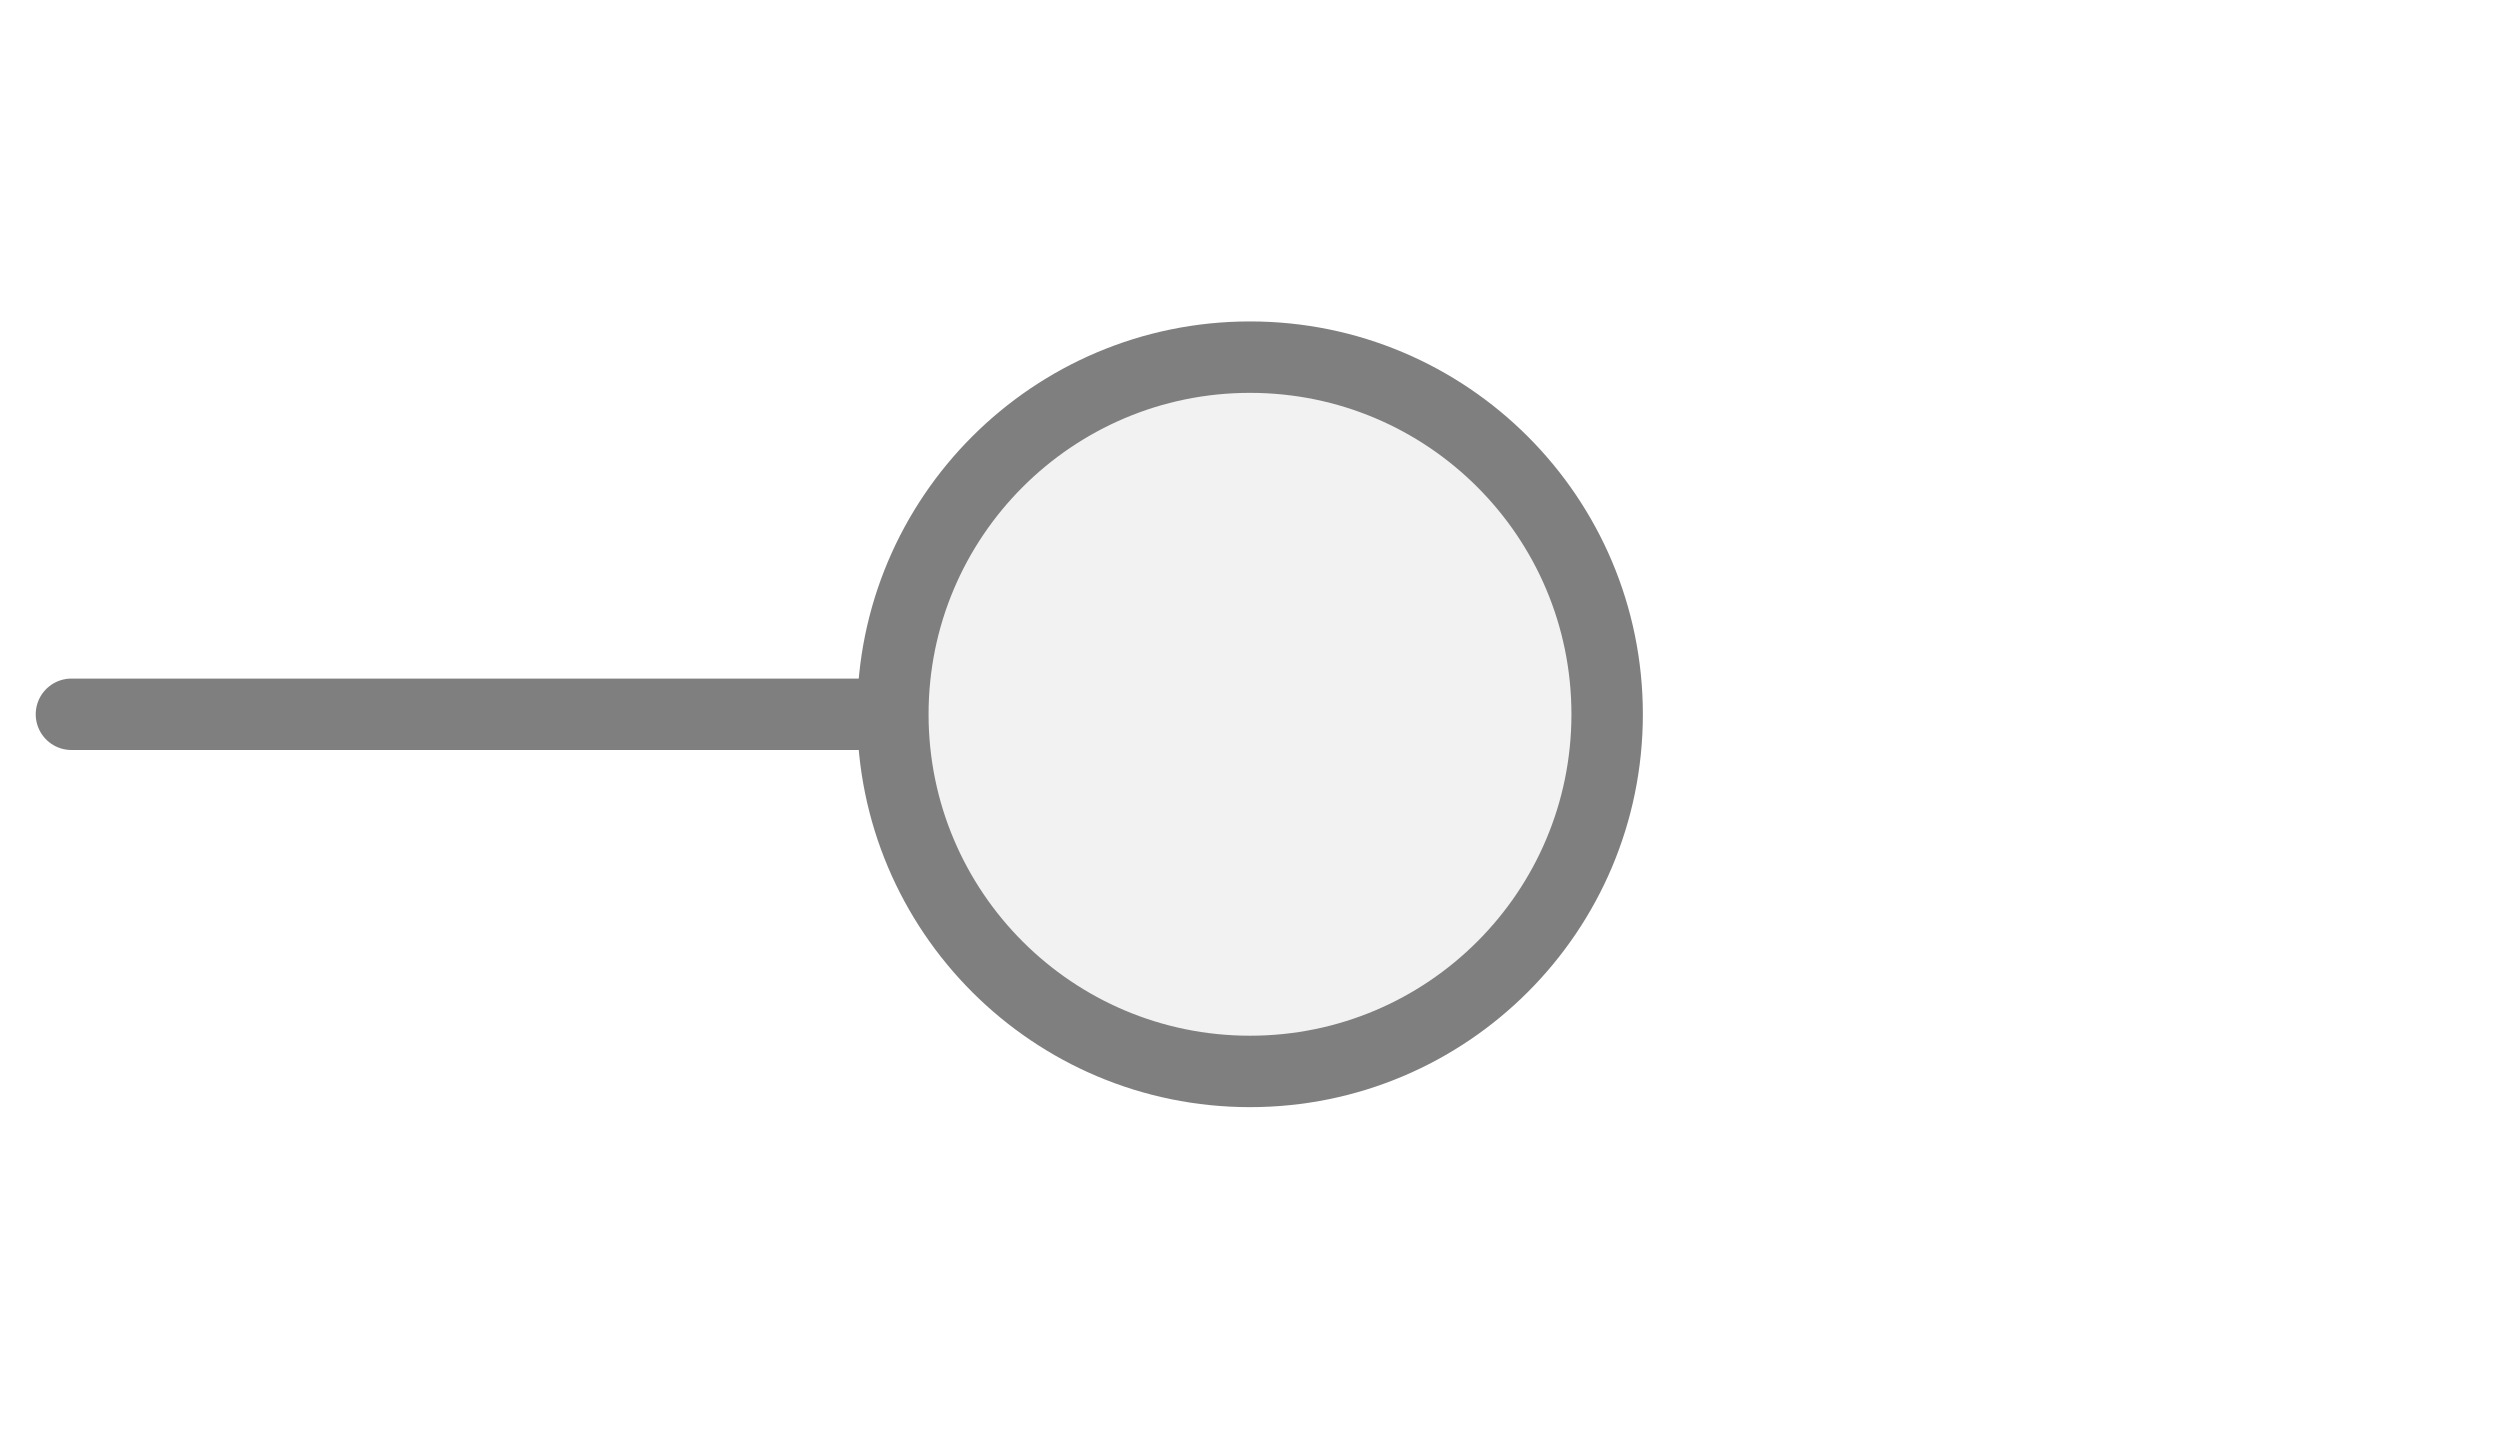
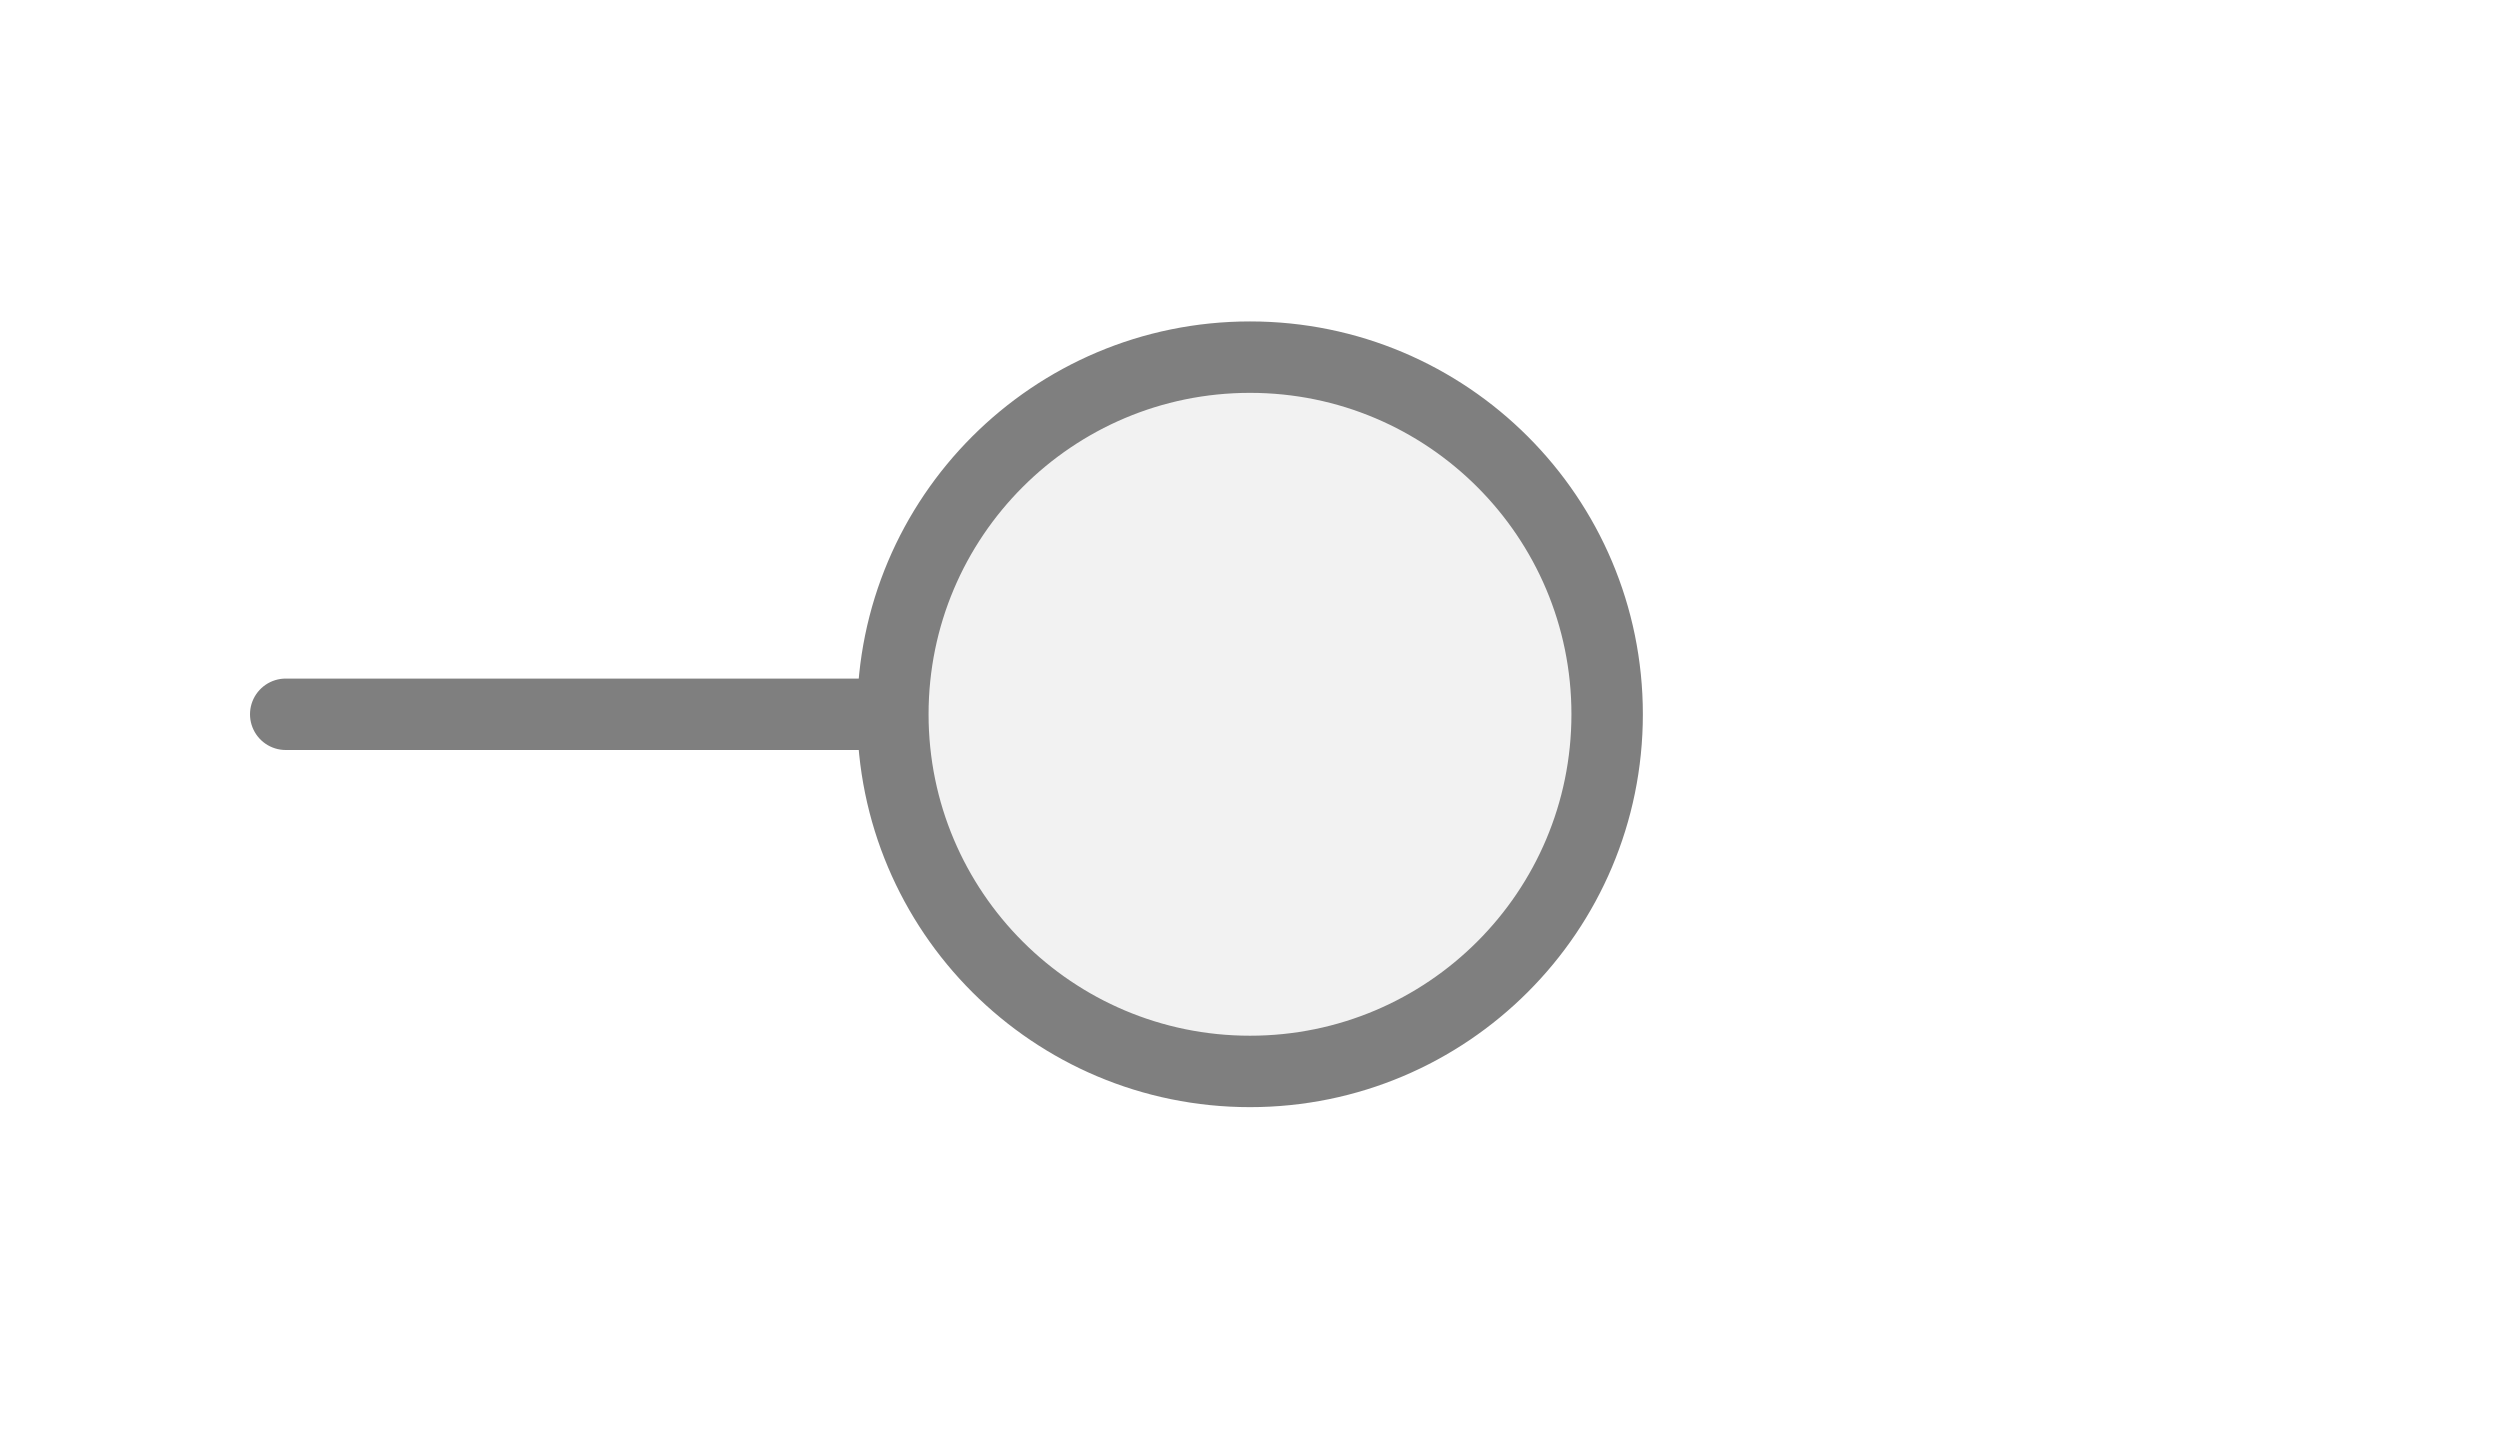
<svg xmlns="http://www.w3.org/2000/svg" width="35px" height="20px" viewBox="0 0 35 20">
-   <line x1="1" y1="10" x2="12.5" y2="10" stroke="#7f7f7f" stroke-width="1" stroke-linecap="round" />
+   <line x1="4" y1="10" x2="12.5" y2="10" stroke="#7f7f7f" stroke-width="1" stroke-linecap="round" />
  <circle cx="17.5" cy="10" r="5" fill="#f2f2f2" stroke="#7f7f7f" stroke-width="1" />
</svg>
